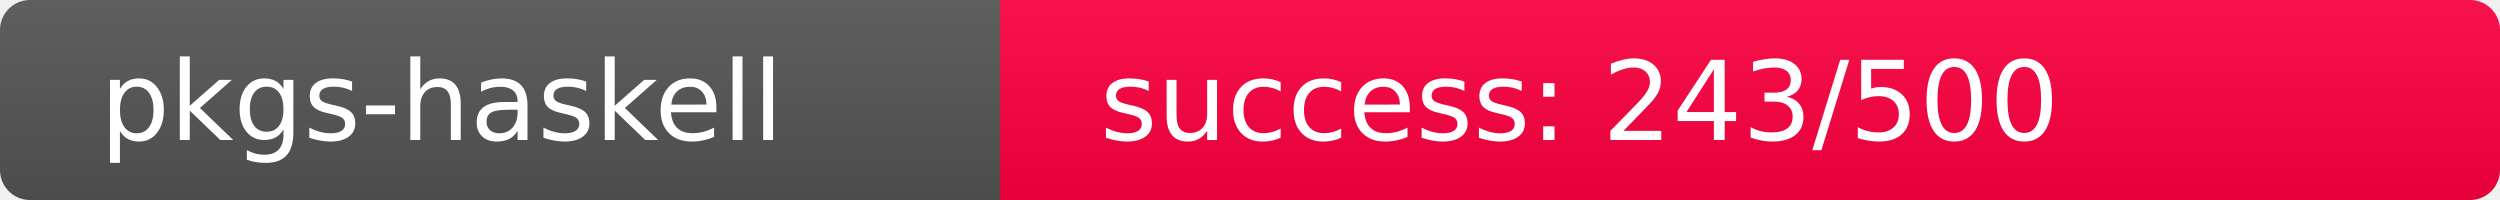
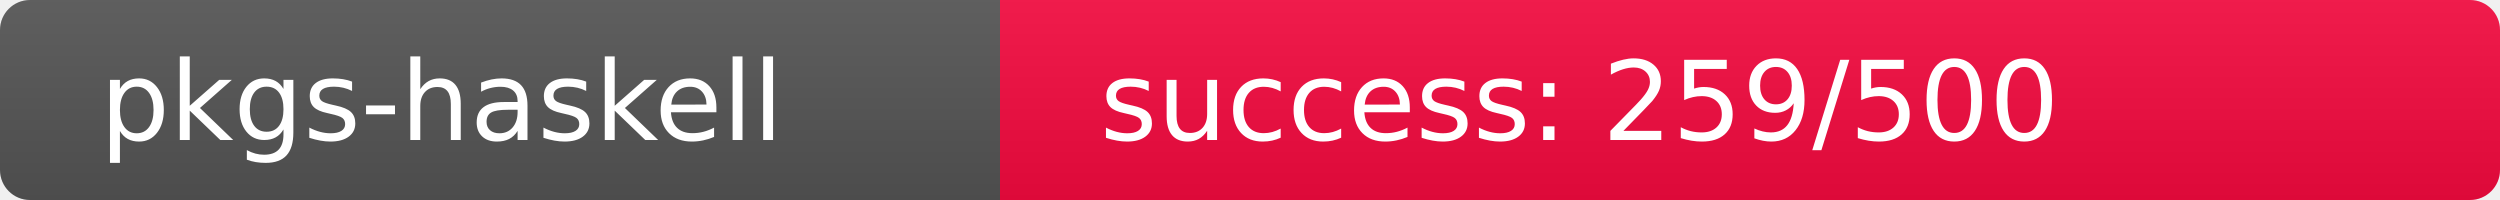
<svg xmlns="http://www.w3.org/2000/svg" width="250" height="20" role="img">
  <linearGradient id="s" x2="0" y2="100%">
    <stop offset="0" stop-color="#bbb" stop-opacity=".1" />
    <stop offset="1" stop-opacity=".1" />
  </linearGradient>
  <clipPath id="r">
    <rect width="250" height="20" rx="3" fill="#fff" />
  </clipPath>
  <g clip-path="url(#r)">
    <rect width="100" height="20" fill="#555" />
-     <rect x="100" width="150" height="20" fill="rgb(263,-7,64)" />
+     <rect x="100" width="150" height="20" fill="rgb(246,10,64)" />
    <rect width="250" height="20" fill="url(#s)" />
  </g>
  <g fill="#fff" text-anchor="start" font-family="Verdana,Geneva,DejaVu Sans,sans-serif" text-rendering="geometricPrecision" font-size="110">
    <text x="100" y="140" transform="scale(.1)" fill="#fff">pkgs-haskell</text>
-     <text x="1100" y="140" transform="scale(.1)" fill="#fff">success: 243/500</text>
+     <text x="1100" y="140" transform="scale(.1)" fill="#fff">success: 259/500</text>
  </g>
</svg>
